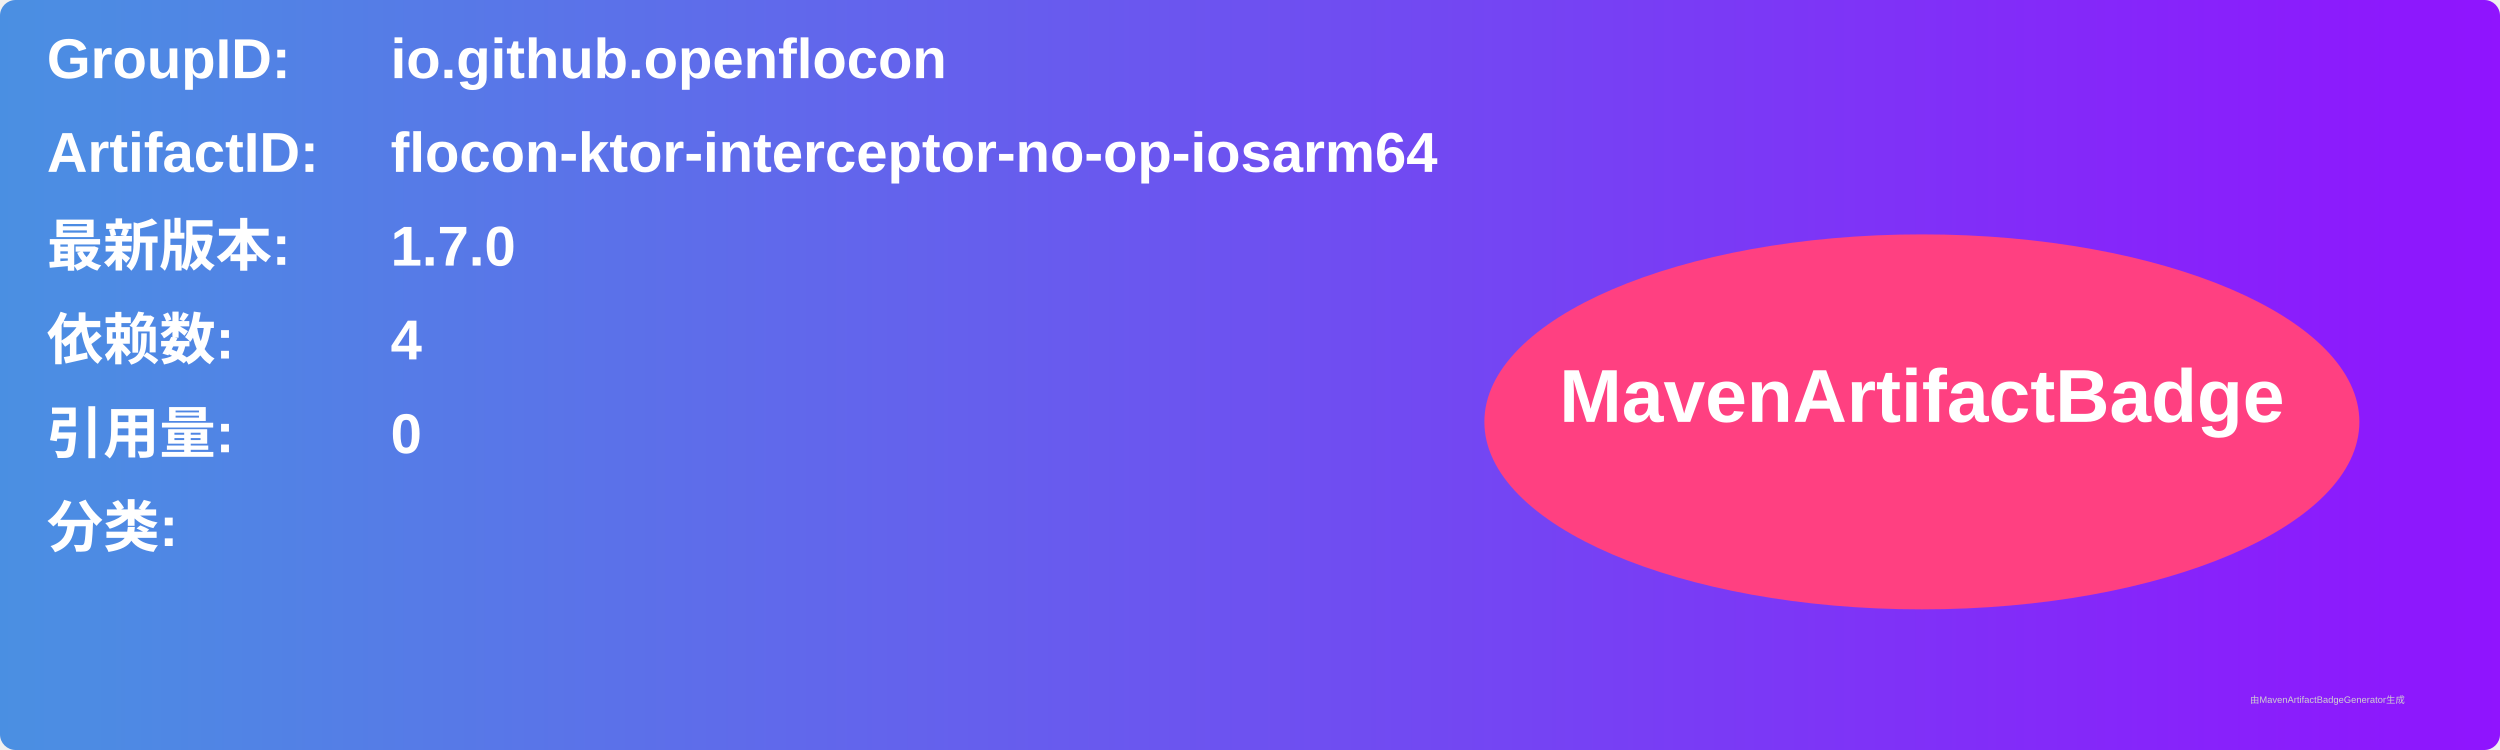
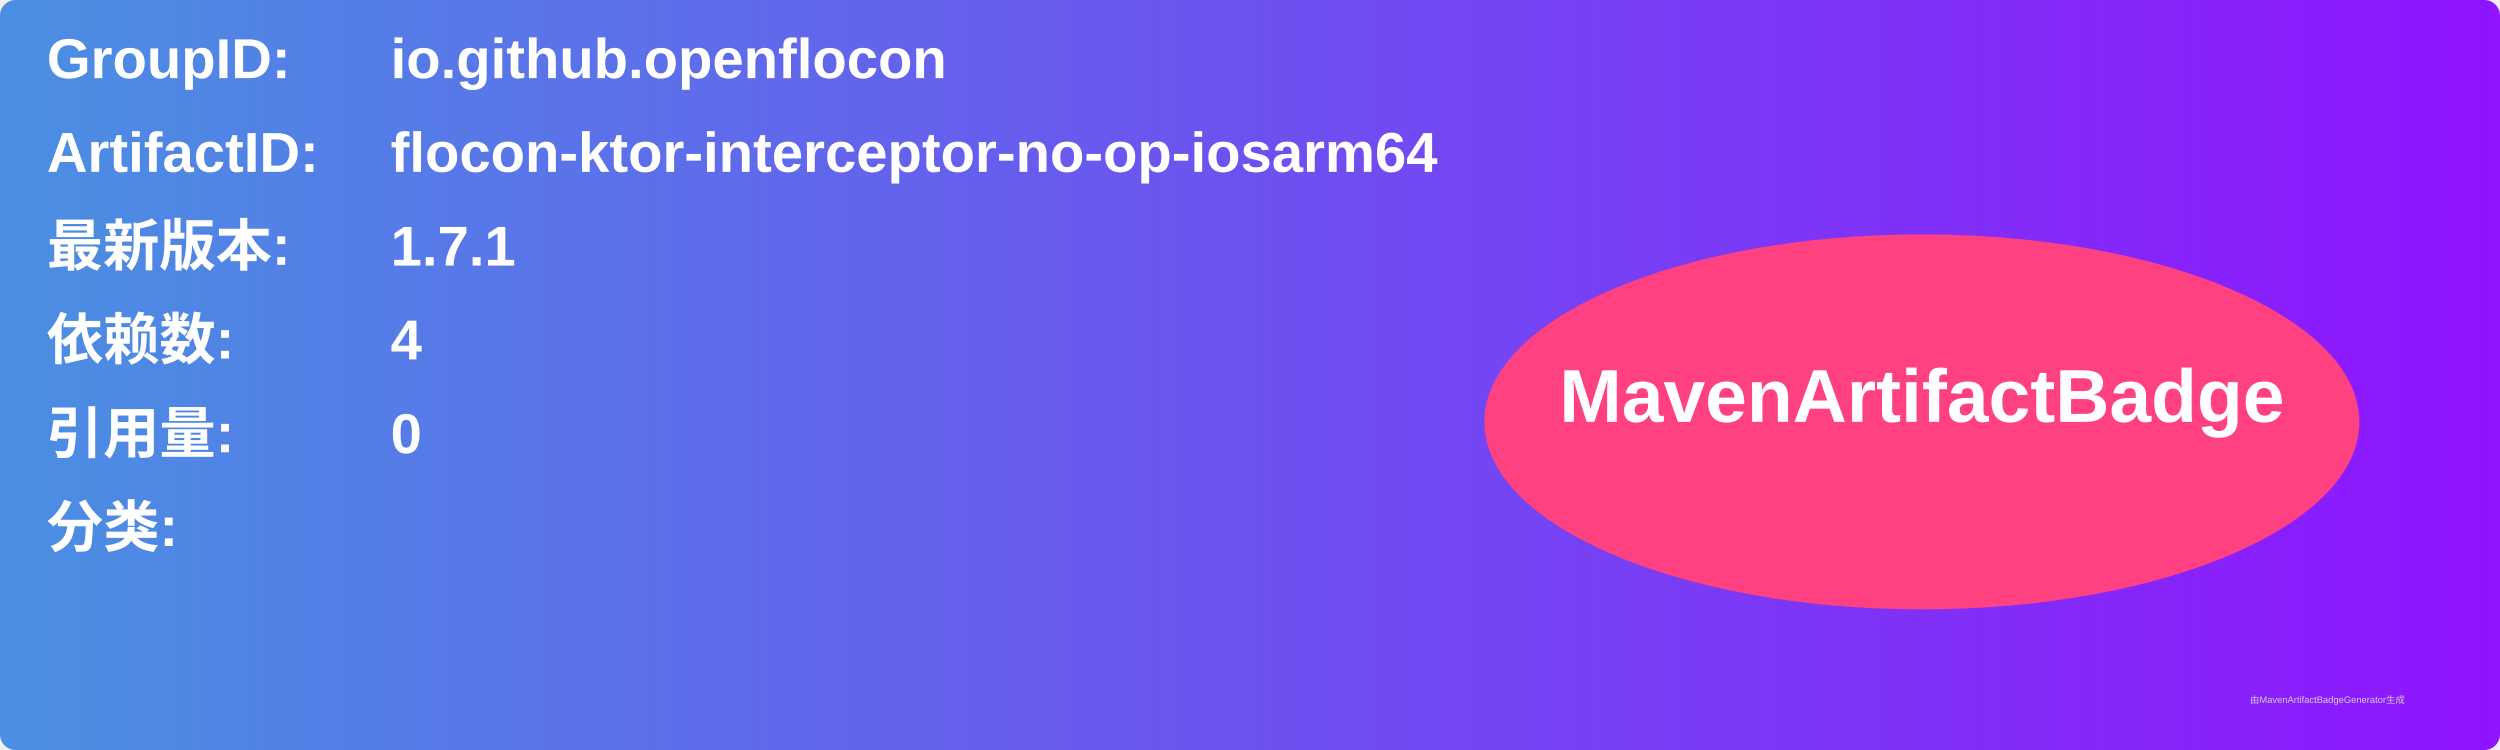
<svg xmlns="http://www.w3.org/2000/svg" width="800" height="240" viewBox="0 0 800 240">
  <linearGradient id="grad" x1="0%" y1="0%" x2="100%" y2="0%">
    <stop offset="0%" stop-color="#4a90e2" />
    <stop offset="100%" stop-color="#9013fe" />
  </linearGradient>
  <rect width="100%" height="100%" rx="5" ry="5" fill="url(#grad)" />
  <g transform="translate(15, 15)">
    <text x="0" y="10" font-family="Arial" font-size="18" fill="white" font-weight="bold" width="260">GroupID:</text>
    <text x="110" y="10" font-family="Arial" font-size="18" fill="white" font-weight="bold" width="460">io.github.openflocon</text>
    <text x="0" y="40" font-family="Arial" font-size="18" fill="white" font-weight="bold" width="260">ArtifactID:</text>
    <text x="110" y="40" font-family="Arial" font-size="18" fill="white" font-weight="bold" width="460">flocon-ktor-interceptor-no-op-iosarm64</text>
    <text x="0" y="70" font-family="Arial" font-size="18" fill="white" font-weight="bold">最新版本:</text>
    <text x="110" y="70" font-family="Arial" font-size="18" fill="white" font-weight="bold">
-       <tspan font-weight="bold">1.7.0</tspan>
+       <tspan font-weight="bold">1.7.1</tspan>
    </text>
    <text x="0" y="100" font-family="Arial" font-size="18" fill="white" font-weight="bold">依赖数: </text>
    <text x="110" y="100" font-family="Arial" font-size="18" fill="white">
      <tspan font-weight="bold">4</tspan>
    </text>
    <text x="0" y="130" font-family="Arial" font-size="18" fill="white" font-weight="bold">引用量: </text>
    <text x="110" y="130" font-family="Arial" font-size="18" fill="white">
      <tspan font-weight="bold">0</tspan>
    </text>
    <text x="0" y="160" font-family="Arial" font-size="18" fill="white" font-weight="bold">分类:</text>
    <text x="10" y="190" font-family="Arial" font-size="10" fill="white">
      <tspan font-weight="bold" />
    </text>
    <ellipse cx="600" cy="120" rx="140" ry="60" fill="#ff4081" />
    <text x="600" y="120" text-anchor="middle" font-family="Arial" font-size="24" fill="white" font-weight="bold">MavenArtifactBadge</text>
  </g>
  <text x="720" y="225" font-family="Arial" font-size="3" fill="#d0d0d0">由MavenArtifactBadgeGenerator生成</text>
</svg>
